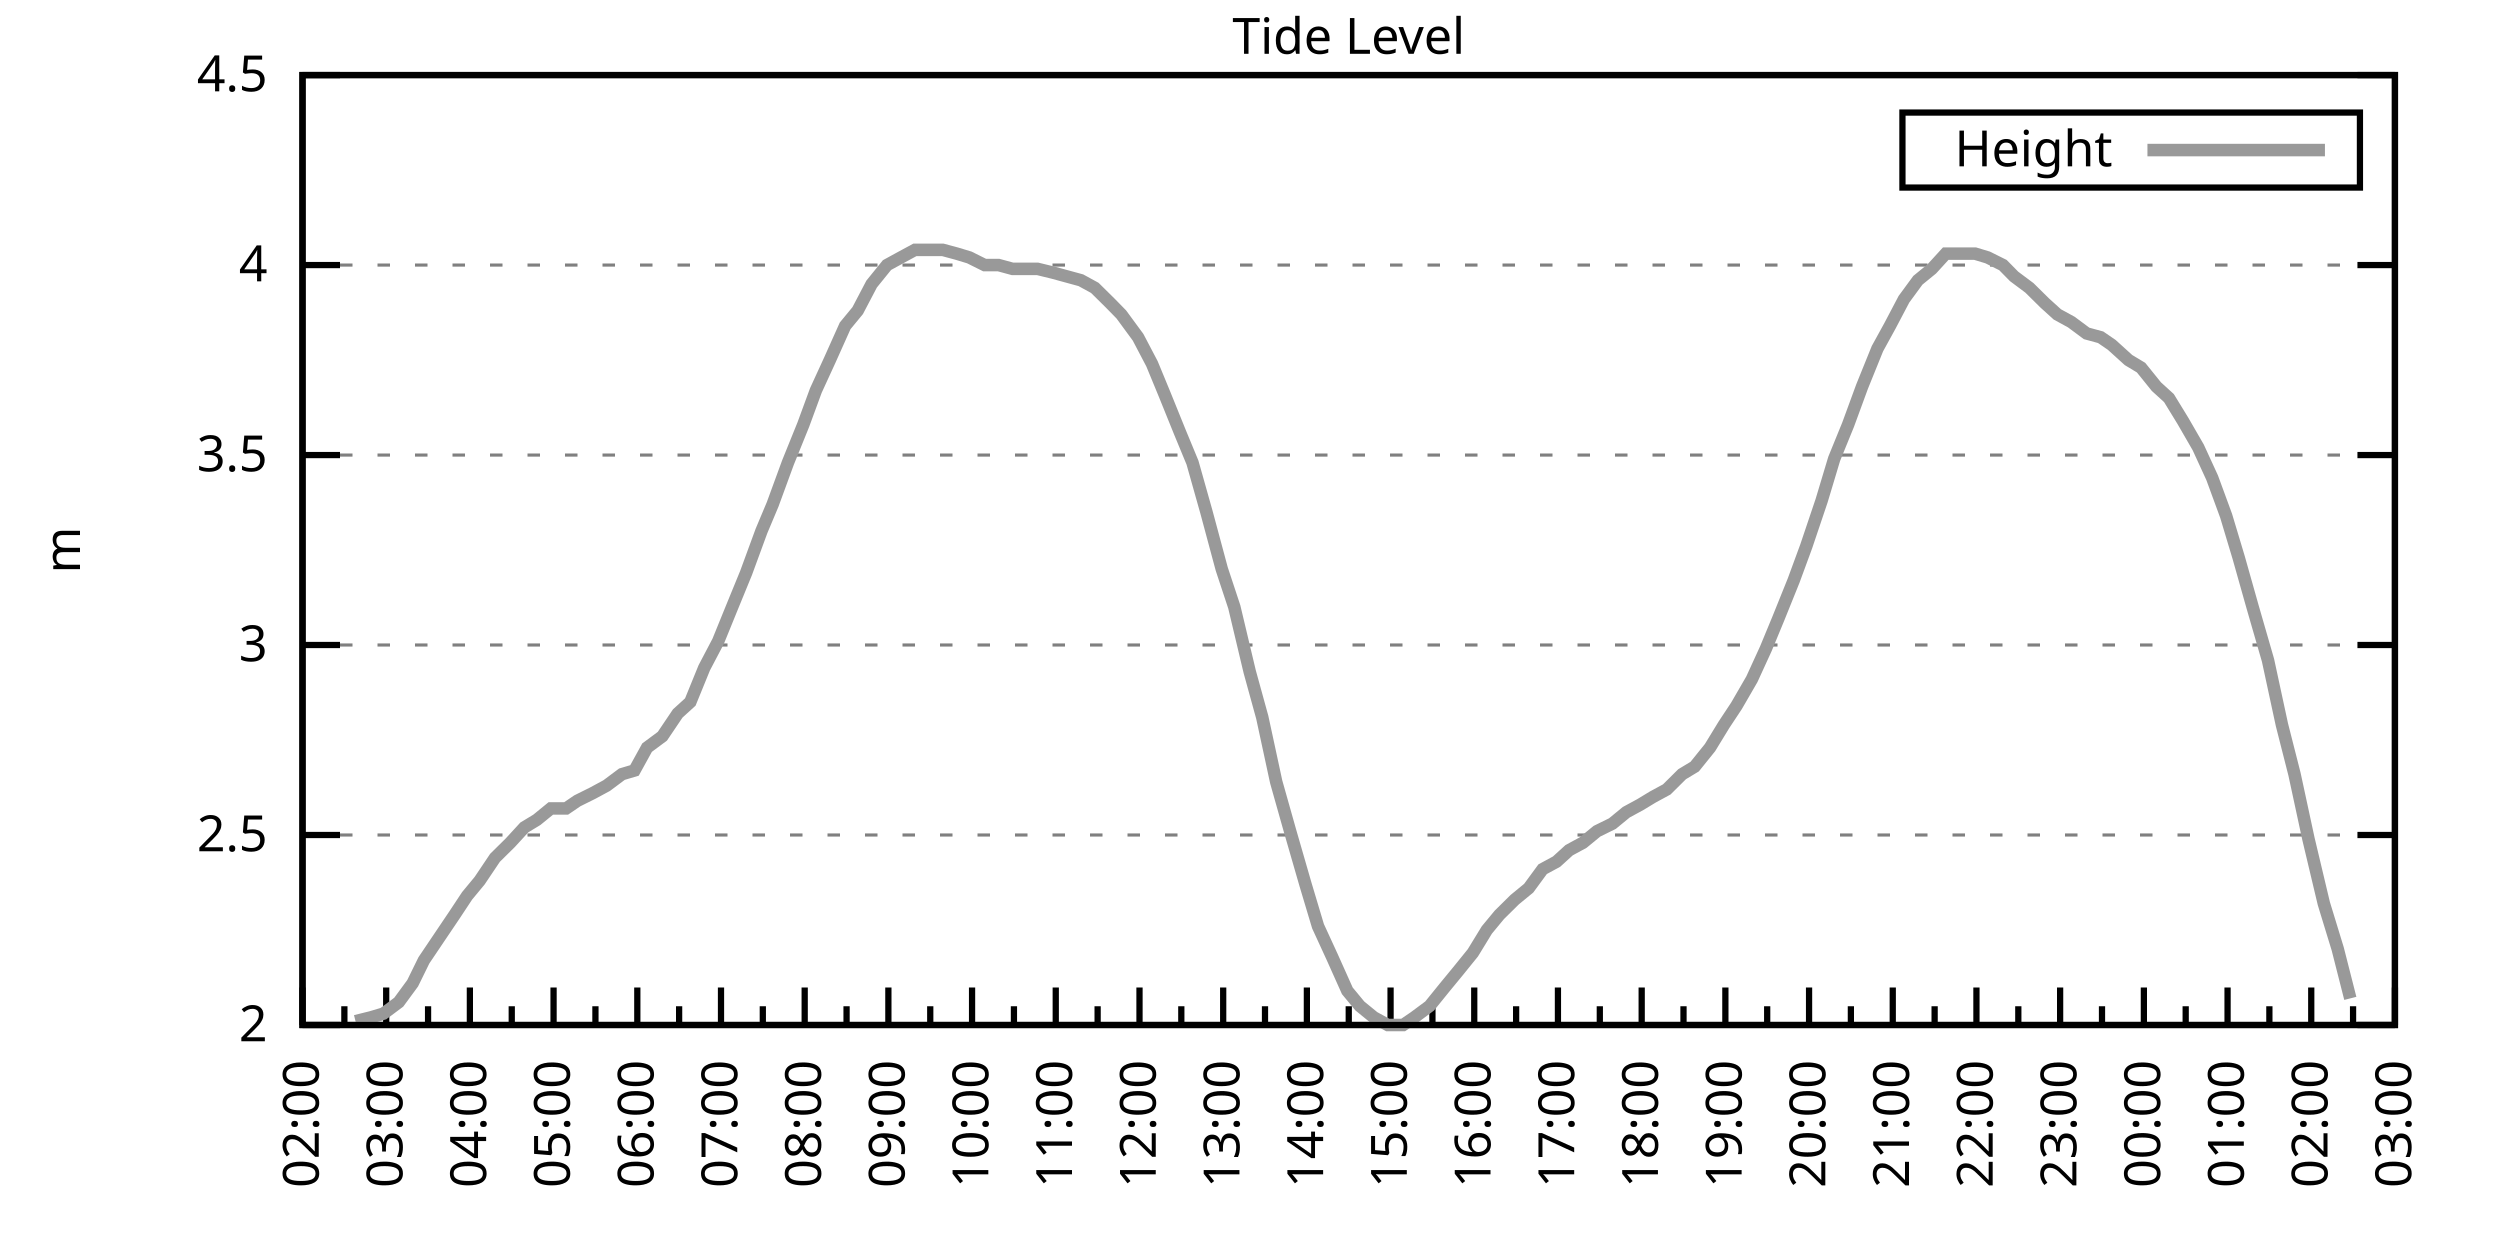
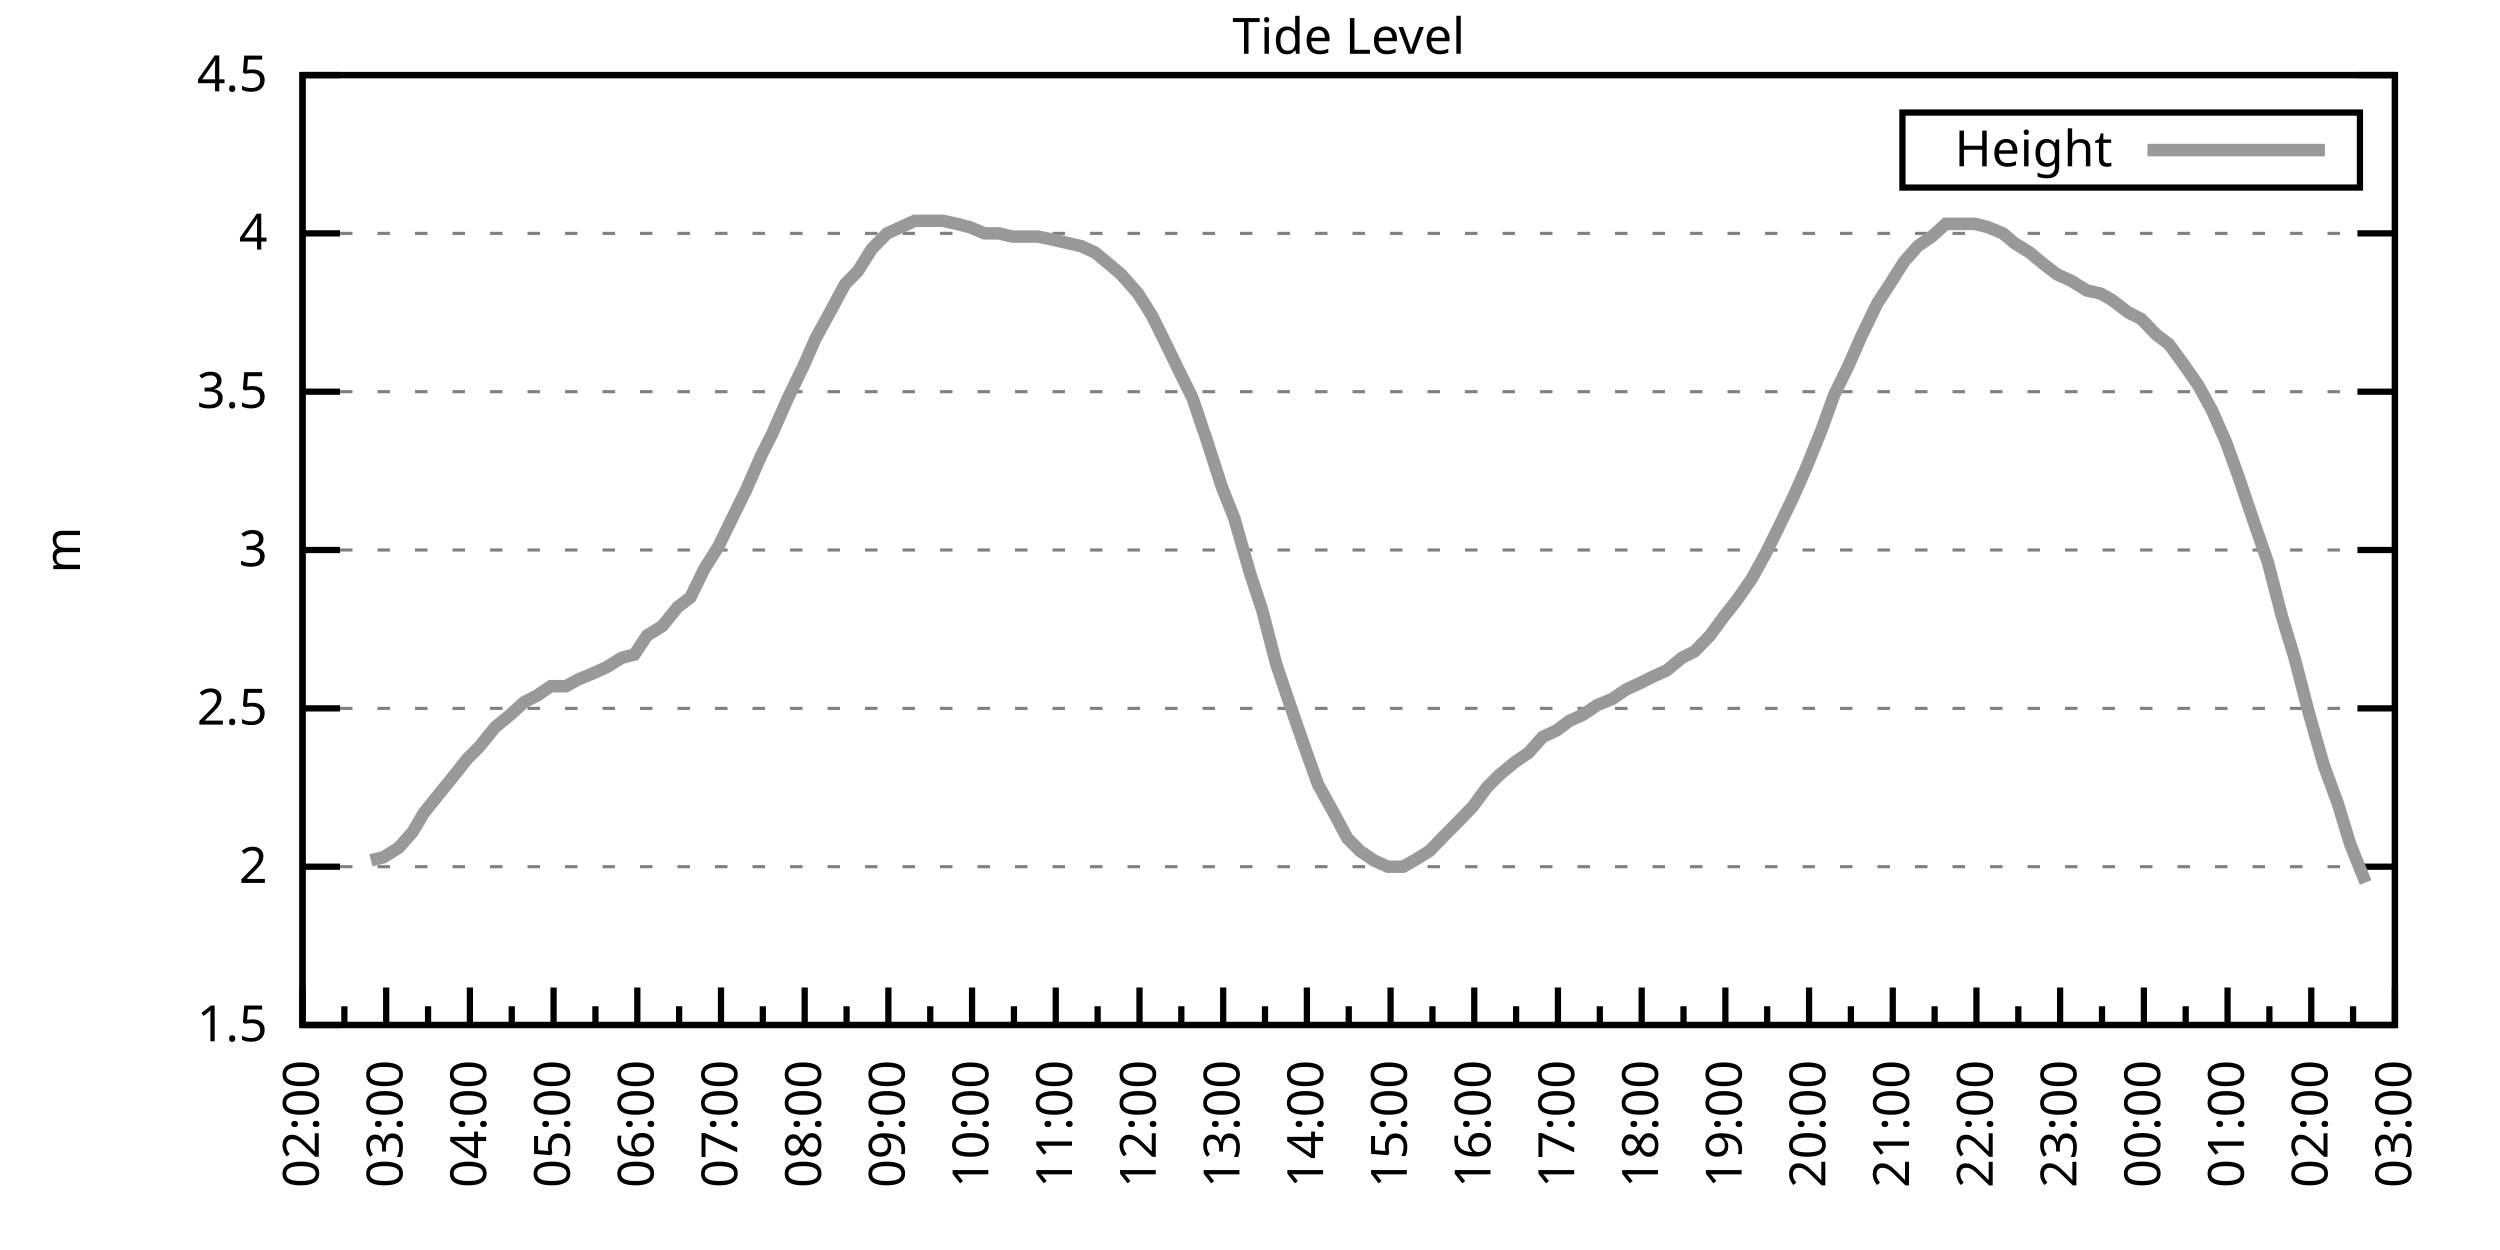
<svg xmlns="http://www.w3.org/2000/svg" xmlns:xlink="http://www.w3.org/1999/xlink" width="400" height="200" viewBox="0 0 400 200">
  <g id="gnuplot_canvas">
    <rect x="0" y="0" width="400" height="200" fill="none" />
    <defs>
      <circle id="gpDot" r="0.5" stroke-width="0.5" stroke="currentColor" />
      <path id="gpPt0" stroke-width="0.333" stroke="currentColor" d="M-1,0 h2 M0,-1 v2" />
      <path id="gpPt1" stroke-width="0.333" stroke="currentColor" d="M-1,-1 L1,1 M1,-1 L-1,1" />
      <path id="gpPt2" stroke-width="0.333" stroke="currentColor" d="M-1,0 L1,0 M0,-1 L0,1 M-1,-1 L1,1 M-1,1 L1,-1" />
      <rect id="gpPt3" stroke-width="0.333" stroke="currentColor" x="-1" y="-1" width="2" height="2" />
      <rect id="gpPt4" stroke-width="0.333" stroke="currentColor" fill="currentColor" x="-1" y="-1" width="2" height="2" />
      <circle id="gpPt5" stroke-width="0.333" stroke="currentColor" cx="0" cy="0" r="1" />
      <use xlink:href="#gpPt5" id="gpPt6" fill="currentColor" stroke="none" />
      <path id="gpPt7" stroke-width="0.333" stroke="currentColor" d="M0,-1.33 L-1.33,0.67 L1.33,0.67 z" />
      <use xlink:href="#gpPt7" id="gpPt8" fill="currentColor" stroke="none" />
      <use xlink:href="#gpPt7" id="gpPt9" stroke="currentColor" transform="rotate(180)" />
      <use xlink:href="#gpPt9" id="gpPt10" fill="currentColor" stroke="none" />
      <use xlink:href="#gpPt3" id="gpPt11" stroke="currentColor" transform="rotate(45)" />
      <use xlink:href="#gpPt11" id="gpPt12" fill="currentColor" stroke="none" />
      <path id="gpPt13" stroke-width="0.333" stroke="currentColor" d="M0,1.330 L1.265,0.411 L0.782,-1.067 L-0.782,-1.076 L-1.265,0.411 z" />
      <use xlink:href="#gpPt13" id="gpPt14" fill="currentColor" stroke="none" />
      <filter id="textbox" filterUnits="objectBoundingBox" x="0" y="0" height="1" width="1">
        <feFlood flood-color="white" flood-opacity="1" result="bgnd" />
        <feComposite in="SourceGraphic" in2="bgnd" operator="atop" />
      </filter>
      <filter id="greybox" filterUnits="objectBoundingBox" x="0" y="0" height="1" width="1">
        <feFlood flood-color="lightgrey" flood-opacity="1" result="grey" />
        <feComposite in="SourceGraphic" in2="grey" operator="atop" />
      </filter>
    </defs>
    <g fill="none" color="white" stroke="currentColor" stroke-width="1.00" stroke-linecap="butt" stroke-linejoin="miter">
</g>
    <g fill="none" color="black" stroke="currentColor" stroke-width="1.00" stroke-linecap="butt" stroke-linejoin="miter">
      <g stroke="none" shape-rendering="crispEdges">
        <polygon fill="rgb(255, 255, 255)" points="48.40,164.00 383.18,164.00 383.18,12.02 48.40,12.02 " />
      </g>
    </g>
    <g fill="none" color="black" stroke="currentColor" stroke-width="1.00" stroke-linecap="butt" stroke-linejoin="miter">
</g>
    <g fill="none" color="black" stroke="black" stroke-width="0.50" stroke-linecap="butt" stroke-linejoin="miter">
</g>
    <g fill="none" color="gray" stroke="currentColor" stroke-width="0.50" stroke-linecap="butt" stroke-linejoin="miter">
      <path stroke="gray" stroke-dasharray="2,4" class="gridline" d="M48.40,164.00 L383.19,164.00  " />
    </g>
    <g fill="none" color="gray" stroke="gray" stroke-width="1.00" stroke-linecap="butt" stroke-linejoin="miter">
</g>
    <g fill="none" color="black" stroke="currentColor" stroke-width="1.00" stroke-linecap="butt" stroke-linejoin="miter">
      <path stroke="black" d="M48.40,164.00 L54.40,164.00 M383.19,164.00 L377.19,164.00  " />
      <g transform="translate(42.80,166.60)" stroke="none" fill="black" font-family="Sans" font-size="8.00" text-anchor="end">
        <text>
+           <tspan font-family="Sans"> 1.5</tspan>
+         </text>
+       </g>
+     </g>
+     <g fill="none" color="black" stroke="currentColor" stroke-width="1.00" stroke-linecap="butt" stroke-linejoin="miter">
+ </g>
+     <g fill="none" color="black" stroke="black" stroke-width="0.50" stroke-linecap="butt" stroke-linejoin="miter">
+ </g>
+     <g fill="none" color="gray" stroke="currentColor" stroke-width="0.50" stroke-linecap="butt" stroke-linejoin="miter">
+       <path stroke="gray" stroke-dasharray="2,4" class="gridline" d="M48.40,138.67 L383.19,138.67  " />
+     </g>
+     <g fill="none" color="gray" stroke="gray" stroke-width="1.00" stroke-linecap="butt" stroke-linejoin="miter">
+ </g>
+     <g fill="none" color="black" stroke="currentColor" stroke-width="1.00" stroke-linecap="butt" stroke-linejoin="miter">
+       <path stroke="black" d="M48.40,138.67 L54.40,138.67 M383.19,138.67 L377.19,138.67  " />
+       <g transform="translate(42.80,141.27)" stroke="none" fill="black" font-family="Sans" font-size="8.00" text-anchor="end">
+         <text>
          <tspan font-family="Sans"> 2</tspan>
        </text>
      </g>
    </g>
    <g fill="none" color="black" stroke="currentColor" stroke-width="1.00" stroke-linecap="butt" stroke-linejoin="miter">
</g>
    <g fill="none" color="black" stroke="black" stroke-width="0.50" stroke-linecap="butt" stroke-linejoin="miter">
</g>
    <g fill="none" color="gray" stroke="currentColor" stroke-width="0.50" stroke-linecap="butt" stroke-linejoin="miter">
-       <path stroke="gray" stroke-dasharray="2,4" class="gridline" d="M48.40,133.60 L383.19,133.60  " />
-     </g>
-     <g fill="none" color="gray" stroke="gray" stroke-width="1.00" stroke-linecap="butt" stroke-linejoin="miter">
- </g>
-     <g fill="none" color="black" stroke="currentColor" stroke-width="1.00" stroke-linecap="butt" stroke-linejoin="miter">
-       <path stroke="black" d="M48.40,133.60 L54.40,133.60 M383.19,133.60 L377.19,133.60  " />
-       <g transform="translate(42.80,136.20)" stroke="none" fill="black" font-family="Sans" font-size="8.00" text-anchor="end">
+       <path stroke="gray" stroke-dasharray="2,4" class="gridline" d="M48.40,113.34 L383.19,113.34  " />
+     </g>
+     <g fill="none" color="gray" stroke="gray" stroke-width="1.00" stroke-linecap="butt" stroke-linejoin="miter">
+ </g>
+     <g fill="none" color="black" stroke="currentColor" stroke-width="1.00" stroke-linecap="butt" stroke-linejoin="miter">
+       <path stroke="black" d="M48.40,113.34 L54.40,113.34 M383.19,113.34 L377.19,113.34  " />
+       <g transform="translate(42.80,115.94)" stroke="none" fill="black" font-family="Sans" font-size="8.00" text-anchor="end">
        <text>
          <tspan font-family="Sans"> 2.5</tspan>
        </text>
      </g>
    </g>
    <g fill="none" color="black" stroke="currentColor" stroke-width="1.00" stroke-linecap="butt" stroke-linejoin="miter">
</g>
    <g fill="none" color="black" stroke="black" stroke-width="0.50" stroke-linecap="butt" stroke-linejoin="miter">
</g>
    <g fill="none" color="gray" stroke="currentColor" stroke-width="0.50" stroke-linecap="butt" stroke-linejoin="miter">
-       <path stroke="gray" stroke-dasharray="2,4" class="gridline" d="M48.40,103.20 L383.19,103.20  " />
-     </g>
-     <g fill="none" color="gray" stroke="gray" stroke-width="1.00" stroke-linecap="butt" stroke-linejoin="miter">
- </g>
-     <g fill="none" color="black" stroke="currentColor" stroke-width="1.00" stroke-linecap="butt" stroke-linejoin="miter">
-       <path stroke="black" d="M48.40,103.20 L54.40,103.20 M383.19,103.20 L377.19,103.20  " />
-       <g transform="translate(42.80,105.80)" stroke="none" fill="black" font-family="Sans" font-size="8.00" text-anchor="end">
+       <path stroke="gray" stroke-dasharray="2,4" class="gridline" d="M48.40,88.00 L383.19,88.00  " />
+     </g>
+     <g fill="none" color="gray" stroke="gray" stroke-width="1.00" stroke-linecap="butt" stroke-linejoin="miter">
+ </g>
+     <g fill="none" color="black" stroke="currentColor" stroke-width="1.00" stroke-linecap="butt" stroke-linejoin="miter">
+       <path stroke="black" d="M48.40,88.00 L54.40,88.00 M383.19,88.00 L377.19,88.00  " />
+       <g transform="translate(42.80,90.60)" stroke="none" fill="black" font-family="Sans" font-size="8.00" text-anchor="end">
        <text>
          <tspan font-family="Sans"> 3</tspan>
        </text>
      </g>
    </g>
    <g fill="none" color="black" stroke="currentColor" stroke-width="1.00" stroke-linecap="butt" stroke-linejoin="miter">
</g>
    <g fill="none" color="black" stroke="black" stroke-width="0.50" stroke-linecap="butt" stroke-linejoin="miter">
</g>
    <g fill="none" color="gray" stroke="currentColor" stroke-width="0.50" stroke-linecap="butt" stroke-linejoin="miter">
-       <path stroke="gray" stroke-dasharray="2,4" class="gridline" d="M48.40,72.81 L383.19,72.81  " />
-     </g>
-     <g fill="none" color="gray" stroke="gray" stroke-width="1.00" stroke-linecap="butt" stroke-linejoin="miter">
- </g>
-     <g fill="none" color="black" stroke="currentColor" stroke-width="1.00" stroke-linecap="butt" stroke-linejoin="miter">
-       <path stroke="black" d="M48.40,72.81 L54.40,72.81 M383.19,72.81 L377.19,72.81  " />
-       <g transform="translate(42.80,75.41)" stroke="none" fill="black" font-family="Sans" font-size="8.00" text-anchor="end">
+       <path stroke="gray" stroke-dasharray="2,4" class="gridline" d="M48.40,62.67 L383.19,62.67  " />
+     </g>
+     <g fill="none" color="gray" stroke="gray" stroke-width="1.00" stroke-linecap="butt" stroke-linejoin="miter">
+ </g>
+     <g fill="none" color="black" stroke="currentColor" stroke-width="1.00" stroke-linecap="butt" stroke-linejoin="miter">
+       <path stroke="black" d="M48.40,62.67 L54.40,62.67 M383.19,62.67 L377.19,62.67  " />
+       <g transform="translate(42.80,65.27)" stroke="none" fill="black" font-family="Sans" font-size="8.00" text-anchor="end">
        <text>
          <tspan font-family="Sans"> 3.5</tspan>
        </text>
      </g>
    </g>
    <g fill="none" color="black" stroke="currentColor" stroke-width="1.00" stroke-linecap="butt" stroke-linejoin="miter">
</g>
    <g fill="none" color="black" stroke="black" stroke-width="0.50" stroke-linecap="butt" stroke-linejoin="miter">
</g>
    <g fill="none" color="gray" stroke="currentColor" stroke-width="0.50" stroke-linecap="butt" stroke-linejoin="miter">
-       <path stroke="gray" stroke-dasharray="2,4" class="gridline" d="M48.40,42.41 L383.19,42.41  " />
-     </g>
-     <g fill="none" color="gray" stroke="gray" stroke-width="1.00" stroke-linecap="butt" stroke-linejoin="miter">
- </g>
-     <g fill="none" color="black" stroke="currentColor" stroke-width="1.00" stroke-linecap="butt" stroke-linejoin="miter">
-       <path stroke="black" d="M48.40,42.41 L54.40,42.41 M383.19,42.41 L377.19,42.41  " />
-       <g transform="translate(42.80,45.01)" stroke="none" fill="black" font-family="Sans" font-size="8.00" text-anchor="end">
+       <path stroke="gray" stroke-dasharray="2,4" class="gridline" d="M48.40,37.34 L383.19,37.34  " />
+     </g>
+     <g fill="none" color="gray" stroke="gray" stroke-width="1.00" stroke-linecap="butt" stroke-linejoin="miter">
+ </g>
+     <g fill="none" color="black" stroke="currentColor" stroke-width="1.00" stroke-linecap="butt" stroke-linejoin="miter">
+       <path stroke="black" d="M48.40,37.34 L54.40,37.34 M383.19,37.34 L377.19,37.34  " />
+       <g transform="translate(42.80,39.94)" stroke="none" fill="black" font-family="Sans" font-size="8.00" text-anchor="end">
        <text>
          <tspan font-family="Sans"> 4</tspan>
        </text>
      </g>
    </g>
    <g fill="none" color="black" stroke="currentColor" stroke-width="1.00" stroke-linecap="butt" stroke-linejoin="miter">
</g>
    <g fill="none" color="black" stroke="black" stroke-width="0.50" stroke-linecap="butt" stroke-linejoin="miter">
</g>
    <g fill="none" color="gray" stroke="currentColor" stroke-width="0.50" stroke-linecap="butt" stroke-linejoin="miter">
      <path stroke="gray" stroke-dasharray="2,4" class="gridline" d="M48.40,12.01 L383.19,12.01  " />
    </g>
    <g fill="none" color="gray" stroke="gray" stroke-width="1.00" stroke-linecap="butt" stroke-linejoin="miter">
</g>
    <g fill="none" color="black" stroke="currentColor" stroke-width="1.00" stroke-linecap="butt" stroke-linejoin="miter">
      <path stroke="black" d="M48.40,12.01 L54.40,12.01 M383.19,12.01 L377.19,12.01  " />
      <g transform="translate(42.80,14.61)" stroke="none" fill="black" font-family="Sans" font-size="8.00" text-anchor="end">
        <text>
          <tspan font-family="Sans"> 4.5</tspan>
        </text>
      </g>
    </g>
    <g fill="none" color="black" stroke="currentColor" stroke-width="1.00" stroke-linecap="butt" stroke-linejoin="miter">
      <path stroke="black" d="M48.40,164.00 L48.40,158.00  " />
      <g transform="translate(51.00,169.60) rotate(270)" stroke="none" fill="black" font-family="Sans" font-size="8.00" text-anchor="end">
        <text>
          <tspan font-family="Sans">02:00</tspan>
        </text>
      </g>
    </g>
    <g fill="none" color="black" stroke="currentColor" stroke-width="1.00" stroke-linecap="butt" stroke-linejoin="miter">
      <path stroke="black" d="M55.10,164.00 L55.10,161.00 M61.79,164.00 L61.79,158.00  " />
      <g transform="translate(64.39,169.60) rotate(270)" stroke="none" fill="black" font-family="Sans" font-size="8.00" text-anchor="end">
        <text>
          <tspan font-family="Sans">03:00</tspan>
        </text>
      </g>
    </g>
    <g fill="none" color="black" stroke="currentColor" stroke-width="1.00" stroke-linecap="butt" stroke-linejoin="miter">
      <path stroke="black" d="M68.49,164.00 L68.49,161.00 M75.18,164.00 L75.18,158.00  " />
      <g transform="translate(77.78,169.60) rotate(270)" stroke="none" fill="black" font-family="Sans" font-size="8.00" text-anchor="end">
        <text>
          <tspan font-family="Sans">04:00</tspan>
        </text>
      </g>
    </g>
    <g fill="none" color="black" stroke="currentColor" stroke-width="1.00" stroke-linecap="butt" stroke-linejoin="miter">
      <path stroke="black" d="M81.88,164.00 L81.88,161.00 M88.57,164.00 L88.57,158.00  " />
      <g transform="translate(91.17,169.60) rotate(270)" stroke="none" fill="black" font-family="Sans" font-size="8.00" text-anchor="end">
        <text>
          <tspan font-family="Sans">05:00</tspan>
        </text>
      </g>
    </g>
    <g fill="none" color="black" stroke="currentColor" stroke-width="1.00" stroke-linecap="butt" stroke-linejoin="miter">
      <path stroke="black" d="M95.27,164.00 L95.27,161.00 M101.97,164.00 L101.97,158.00  " />
      <g transform="translate(104.57,169.60) rotate(270)" stroke="none" fill="black" font-family="Sans" font-size="8.00" text-anchor="end">
        <text>
          <tspan font-family="Sans">06:00</tspan>
        </text>
      </g>
    </g>
    <g fill="none" color="black" stroke="currentColor" stroke-width="1.00" stroke-linecap="butt" stroke-linejoin="miter">
      <path stroke="black" d="M108.66,164.00 L108.66,161.00 M115.36,164.00 L115.36,158.00  " />
      <g transform="translate(117.96,169.60) rotate(270)" stroke="none" fill="black" font-family="Sans" font-size="8.00" text-anchor="end">
        <text>
          <tspan font-family="Sans">07:00</tspan>
        </text>
      </g>
    </g>
    <g fill="none" color="black" stroke="currentColor" stroke-width="1.00" stroke-linecap="butt" stroke-linejoin="miter">
      <path stroke="black" d="M122.05,164.00 L122.05,161.00 M128.75,164.00 L128.75,158.00  " />
      <g transform="translate(131.35,169.60) rotate(270)" stroke="none" fill="black" font-family="Sans" font-size="8.00" text-anchor="end">
        <text>
          <tspan font-family="Sans">08:00</tspan>
        </text>
      </g>
    </g>
    <g fill="none" color="black" stroke="currentColor" stroke-width="1.00" stroke-linecap="butt" stroke-linejoin="miter">
      <path stroke="black" d="M135.45,164.00 L135.45,161.00 M142.14,164.00 L142.14,158.00  " />
      <g transform="translate(144.74,169.60) rotate(270)" stroke="none" fill="black" font-family="Sans" font-size="8.00" text-anchor="end">
        <text>
          <tspan font-family="Sans">09:00</tspan>
        </text>
      </g>
    </g>
    <g fill="none" color="black" stroke="currentColor" stroke-width="1.00" stroke-linecap="butt" stroke-linejoin="miter">
      <path stroke="black" d="M148.84,164.00 L148.84,161.00 M155.53,164.00 L155.53,158.00  " />
      <g transform="translate(158.13,169.60) rotate(270)" stroke="none" fill="black" font-family="Sans" font-size="8.00" text-anchor="end">
        <text>
          <tspan font-family="Sans">10:00</tspan>
        </text>
      </g>
    </g>
    <g fill="none" color="black" stroke="currentColor" stroke-width="1.00" stroke-linecap="butt" stroke-linejoin="miter">
      <path stroke="black" d="M162.23,164.00 L162.23,161.00 M168.92,164.00 L168.92,158.00  " />
      <g transform="translate(171.52,169.60) rotate(270)" stroke="none" fill="black" font-family="Sans" font-size="8.00" text-anchor="end">
        <text>
          <tspan font-family="Sans">11:00</tspan>
        </text>
      </g>
    </g>
    <g fill="none" color="black" stroke="currentColor" stroke-width="1.00" stroke-linecap="butt" stroke-linejoin="miter">
      <path stroke="black" d="M175.62,164.00 L175.62,161.00 M182.32,164.00 L182.32,158.00  " />
      <g transform="translate(184.92,169.60) rotate(270)" stroke="none" fill="black" font-family="Sans" font-size="8.00" text-anchor="end">
        <text>
          <tspan font-family="Sans">12:00</tspan>
        </text>
      </g>
    </g>
    <g fill="none" color="black" stroke="currentColor" stroke-width="1.00" stroke-linecap="butt" stroke-linejoin="miter">
      <path stroke="black" d="M189.01,164.00 L189.01,161.00 M195.71,164.00 L195.71,158.00  " />
      <g transform="translate(198.31,169.60) rotate(270)" stroke="none" fill="black" font-family="Sans" font-size="8.00" text-anchor="end">
        <text>
          <tspan font-family="Sans">13:00</tspan>
        </text>
      </g>
    </g>
    <g fill="none" color="black" stroke="currentColor" stroke-width="1.00" stroke-linecap="butt" stroke-linejoin="miter">
      <path stroke="black" d="M202.40,164.00 L202.40,161.00 M209.10,164.00 L209.10,158.00  " />
      <g transform="translate(211.70,169.60) rotate(270)" stroke="none" fill="black" font-family="Sans" font-size="8.00" text-anchor="end">
        <text>
          <tspan font-family="Sans">14:00</tspan>
        </text>
      </g>
    </g>
    <g fill="none" color="black" stroke="currentColor" stroke-width="1.00" stroke-linecap="butt" stroke-linejoin="miter">
      <path stroke="black" d="M215.80,164.00 L215.80,161.00 M222.49,164.00 L222.49,158.00  " />
      <g transform="translate(225.09,169.60) rotate(270)" stroke="none" fill="black" font-family="Sans" font-size="8.00" text-anchor="end">
        <text>
          <tspan font-family="Sans">15:00</tspan>
        </text>
      </g>
    </g>
    <g fill="none" color="black" stroke="currentColor" stroke-width="1.00" stroke-linecap="butt" stroke-linejoin="miter">
      <path stroke="black" d="M229.19,164.00 L229.19,161.00 M235.88,164.00 L235.88,158.00  " />
      <g transform="translate(238.48,169.60) rotate(270)" stroke="none" fill="black" font-family="Sans" font-size="8.00" text-anchor="end">
        <text>
          <tspan font-family="Sans">16:00</tspan>
        </text>
      </g>
    </g>
    <g fill="none" color="black" stroke="currentColor" stroke-width="1.00" stroke-linecap="butt" stroke-linejoin="miter">
      <path stroke="black" d="M242.58,164.00 L242.58,161.00 M249.27,164.00 L249.27,158.00  " />
      <g transform="translate(251.87,169.60) rotate(270)" stroke="none" fill="black" font-family="Sans" font-size="8.00" text-anchor="end">
        <text>
          <tspan font-family="Sans">17:00</tspan>
        </text>
      </g>
    </g>
    <g fill="none" color="black" stroke="currentColor" stroke-width="1.00" stroke-linecap="butt" stroke-linejoin="miter">
      <path stroke="black" d="M255.97,164.00 L255.97,161.00 M262.67,164.00 L262.67,158.00  " />
      <g transform="translate(265.27,169.60) rotate(270)" stroke="none" fill="black" font-family="Sans" font-size="8.00" text-anchor="end">
        <text>
          <tspan font-family="Sans">18:00</tspan>
        </text>
      </g>
    </g>
    <g fill="none" color="black" stroke="currentColor" stroke-width="1.00" stroke-linecap="butt" stroke-linejoin="miter">
      <path stroke="black" d="M269.36,164.00 L269.36,161.00 M276.06,164.00 L276.06,158.00  " />
      <g transform="translate(278.66,169.60) rotate(270)" stroke="none" fill="black" font-family="Sans" font-size="8.00" text-anchor="end">
        <text>
          <tspan font-family="Sans">19:00</tspan>
        </text>
      </g>
    </g>
    <g fill="none" color="black" stroke="currentColor" stroke-width="1.00" stroke-linecap="butt" stroke-linejoin="miter">
      <path stroke="black" d="M282.75,164.00 L282.75,161.00 M289.45,164.00 L289.45,158.00  " />
      <g transform="translate(292.05,169.60) rotate(270)" stroke="none" fill="black" font-family="Sans" font-size="8.00" text-anchor="end">
        <text>
          <tspan font-family="Sans">20:00</tspan>
        </text>
      </g>
    </g>
    <g fill="none" color="black" stroke="currentColor" stroke-width="1.00" stroke-linecap="butt" stroke-linejoin="miter">
      <path stroke="black" d="M296.14,164.00 L296.14,161.00 M302.84,164.00 L302.84,158.00  " />
      <g transform="translate(305.44,169.60) rotate(270)" stroke="none" fill="black" font-family="Sans" font-size="8.00" text-anchor="end">
        <text>
          <tspan font-family="Sans">21:00</tspan>
        </text>
      </g>
    </g>
    <g fill="none" color="black" stroke="currentColor" stroke-width="1.00" stroke-linecap="butt" stroke-linejoin="miter">
      <path stroke="black" d="M309.54,164.00 L309.54,161.00 M316.23,164.00 L316.23,158.00  " />
      <g transform="translate(318.83,169.60) rotate(270)" stroke="none" fill="black" font-family="Sans" font-size="8.00" text-anchor="end">
        <text>
          <tspan font-family="Sans">22:00</tspan>
        </text>
      </g>
    </g>
    <g fill="none" color="black" stroke="currentColor" stroke-width="1.00" stroke-linecap="butt" stroke-linejoin="miter">
      <path stroke="black" d="M322.93,164.00 L322.93,161.00 M329.62,164.00 L329.62,158.00  " />
      <g transform="translate(332.22,169.60) rotate(270)" stroke="none" fill="black" font-family="Sans" font-size="8.00" text-anchor="end">
        <text>
          <tspan font-family="Sans">23:00</tspan>
        </text>
      </g>
    </g>
    <g fill="none" color="black" stroke="currentColor" stroke-width="1.00" stroke-linecap="butt" stroke-linejoin="miter">
      <path stroke="black" d="M336.32,164.00 L336.32,161.00 M343.02,164.00 L343.02,158.00  " />
      <g transform="translate(345.62,169.60) rotate(270)" stroke="none" fill="black" font-family="Sans" font-size="8.00" text-anchor="end">
        <text>
          <tspan font-family="Sans">00:00</tspan>
        </text>
      </g>
    </g>
    <g fill="none" color="black" stroke="currentColor" stroke-width="1.00" stroke-linecap="butt" stroke-linejoin="miter">
      <path stroke="black" d="M349.71,164.00 L349.71,161.00 M356.41,164.00 L356.41,158.00  " />
      <g transform="translate(359.01,169.60) rotate(270)" stroke="none" fill="black" font-family="Sans" font-size="8.00" text-anchor="end">
        <text>
          <tspan font-family="Sans">01:00</tspan>
        </text>
      </g>
    </g>
    <g fill="none" color="black" stroke="currentColor" stroke-width="1.00" stroke-linecap="butt" stroke-linejoin="miter">
      <path stroke="black" d="M363.10,164.00 L363.10,161.00 M369.80,164.00 L369.80,158.00  " />
      <g transform="translate(372.40,169.60) rotate(270)" stroke="none" fill="black" font-family="Sans" font-size="8.00" text-anchor="end">
        <text>
          <tspan font-family="Sans">02:00</tspan>
        </text>
      </g>
    </g>
    <g fill="none" color="black" stroke="currentColor" stroke-width="1.00" stroke-linecap="butt" stroke-linejoin="miter">
      <path stroke="black" d="M376.49,164.00 L376.49,161.00 M383.19,164.00 L383.19,158.00  " />
      <g transform="translate(385.79,169.60) rotate(270)" stroke="none" fill="black" font-family="Sans" font-size="8.00" text-anchor="end">
        <text>
          <tspan font-family="Sans">03:00</tspan>
        </text>
      </g>
    </g>
    <g fill="none" color="black" stroke="currentColor" stroke-width="1.00" stroke-linecap="butt" stroke-linejoin="miter">
</g>
    <g fill="none" color="black" stroke="currentColor" stroke-width="1.00" stroke-linecap="butt" stroke-linejoin="miter">
      <path stroke="black" d="M48.40,12.01 L48.40,164.00 L383.19,164.00 L383.19,12.01 L48.40,12.01 Z  " />
    </g>
    <g fill="none" color="black" stroke="currentColor" stroke-width="1.00" stroke-linecap="butt" stroke-linejoin="miter">
      <g transform="translate(12.80,88.01) rotate(270)" stroke="none" fill="black" font-family="Sans" font-size="8.00" text-anchor="middle">
        <text>
          <tspan font-family="Sans">m</tspan>
        </text>
      </g>
    </g>
    <g fill="none" color="black" stroke="currentColor" stroke-width="1.00" stroke-linecap="butt" stroke-linejoin="miter">
</g>
    <g fill="none" color="black" stroke="currentColor" stroke-width="1.00" stroke-linecap="butt" stroke-linejoin="miter">
      <path stroke="black" d="M304.39,30.01 L304.39,18.01 L377.59,18.01 L377.59,30.01 L304.39,30.01 Z  " />
    </g>
    <g id="Tide_level_plot_1">
      <g fill="none" color="white" stroke="black" stroke-width="2.00" stroke-linecap="butt" stroke-linejoin="miter">
</g>
      <g fill="none" color="black" stroke="currentColor" stroke-width="2.00" stroke-linecap="butt" stroke-linejoin="miter">
        <g transform="translate(337.99,26.61)" stroke="none" fill="black" font-family="Sans" font-size="8.00" text-anchor="end">
          <text>
            <tspan font-family="Sans">Height</tspan>
          </text>
        </g>
      </g>
      <g fill="none" color="black" stroke="currentColor" stroke-width="2.00" stroke-linecap="butt" stroke-linejoin="miter">
-         <path stroke="rgb(153, 153, 153)" d="M343.59,24.01 L371.99,24.01 M56.88,163.39 L59.34,162.78 L61.35,162.18 L63.80,160.35 L66.03,157.31 L67.82,153.66   L70.27,150.02 L72.73,146.37 L74.74,143.33 L76.75,140.90 L79.20,137.25 L81.66,134.82 L83.89,132.39 L85.90,131.17   L88.13,129.35 L90.58,129.35 L92.37,128.13 L94.82,126.91 L97.06,125.70 L99.51,123.87 L101.52,123.27 L103.53,119.62   L105.98,117.80 L108.44,114.15 L110.45,112.32 L112.68,106.85 L114.91,102.60 L117.14,97.12 L119.38,91.65 L121.83,84.97   L123.62,80.71 L126.07,74.02 L128.53,67.94 L130.54,62.47 L132.77,57.61 L135.22,52.14 L137.23,49.70 L139.46,45.45   L141.92,42.41 L144.15,41.19 L146.38,39.98 L148.39,39.98 L150.85,39.98 L153.08,40.58 L155.09,41.19 L157.54,42.41   L159.77,42.41 L162.01,43.02 L164.01,43.02 L166.02,43.02 L168.48,43.62 L170.71,44.23 L172.94,44.84 L175.17,46.06   L177.63,48.49 L179.41,50.31 L182.09,53.96 L184.32,58.21 L186.33,63.08 L188.79,69.16 L190.80,74.02 L193.03,81.93   L195.48,91.04 L197.49,97.12 L199.95,107.46 L201.96,114.76 L204.19,125.09 L206.42,132.99 L208.88,141.51 L210.88,148.19   L213.12,153.06 L215.57,158.53 L217.58,160.96 L219.81,162.78 L222.04,164.00 L224.50,164.00 L226.29,162.78 L228.74,160.96   L231.20,157.92 L233.20,155.49 L235.66,152.45 L237.89,148.80 L239.90,146.37 L242.36,143.94 L244.59,142.11 L246.82,139.07   L249.05,137.86 L251.06,136.03 L253.29,134.82 L255.52,132.99 L257.98,131.78 L260.21,129.95 L262.44,128.74 L264.45,127.52   L266.68,126.31 L269.14,123.87 L271.15,122.66 L273.60,119.62 L275.83,115.97 L277.84,112.93 L280.30,108.68 L282.53,103.81   L284.54,98.95 L286.99,92.87 L289.00,87.40 L291.46,80.10 L293.47,73.41 L295.70,67.94 L297.93,61.86 L300.39,55.78   L302.39,52.14 L304.63,47.88 L306.86,44.84 L309.09,43.02 L311.32,40.58 L313.55,40.58 L316.01,40.58 L318.02,41.19   L320.47,42.41 L322.26,44.23 L324.71,46.06 L327.17,48.49 L329.18,50.31 L331.41,51.53 L333.86,53.35 L336.10,53.96   L337.88,55.18 L340.56,57.61 L342.57,58.82 L345.02,61.86 L347.03,63.69 L349.26,67.33 L351.72,71.59 L353.95,76.45   L356.18,82.53 L358.19,89.22 L360.42,97.12 L362.88,105.64 L365.11,115.97 L367.12,123.87 L369.35,134.21 L371.81,144.55   L374.04,151.84 L376.05,159.74  " />
+         <path stroke="rgb(153, 153, 153)" d="M343.59,24.01 L371.99,24.01 M59.34,137.66 L61.35,137.15 L63.80,135.63 L66.03,133.10 L67.82,130.06 L70.27,127.02   L72.73,123.98 L74.74,121.44 L76.75,119.42 L79.20,116.38 L81.66,114.35 L83.89,112.32 L85.90,111.31 L88.13,109.79   L90.58,109.79 L92.37,108.78 L94.82,107.76 L97.06,106.75 L99.51,105.23 L101.52,104.72 L103.53,101.68 L105.98,100.16   L108.44,97.12 L110.45,95.60 L112.68,91.04 L114.91,87.50 L117.14,82.94 L119.38,78.38 L121.83,72.81 L123.62,69.26   L126.07,63.69 L128.53,58.62 L130.54,54.06 L132.77,50.01 L135.22,45.45 L137.23,43.42 L139.46,39.87 L141.92,37.34   L144.15,36.33 L146.38,35.32 L148.39,35.32 L150.85,35.32 L153.08,35.82 L155.09,36.33 L157.54,37.34 L159.77,37.34   L162.01,37.85 L164.01,37.85 L166.02,37.85 L168.48,38.35 L170.71,38.86 L172.94,39.37 L175.17,40.38 L177.63,42.41   L179.41,43.93 L182.09,46.97 L184.32,50.51 L186.33,54.57 L188.79,59.63 L190.80,63.69 L193.03,70.27 L195.48,77.87   L197.49,82.94 L199.95,91.55 L201.96,97.63 L204.19,106.24 L206.42,112.83 L208.88,119.92 L210.88,125.50 L213.12,129.55   L215.57,134.11 L217.58,136.14 L219.81,137.66 L222.04,138.67 L224.50,138.67 L226.29,137.66 L228.74,136.14 L231.20,133.60   L233.20,131.58 L235.66,129.04 L237.89,126.00 L239.90,123.98 L242.36,121.95 L244.59,120.43 L246.82,117.90 L249.05,116.88   L251.06,115.36 L253.29,114.35 L255.52,112.83 L257.98,111.82 L260.21,110.30 L262.44,109.28 L264.45,108.27 L266.68,107.26   L269.14,105.23 L271.15,104.22 L273.60,101.68 L275.83,98.64 L277.84,96.11 L280.30,92.56 L282.53,88.51 L284.54,84.46   L286.99,79.39 L289.00,74.83 L291.46,68.75 L293.47,63.18 L295.70,58.62 L297.93,53.55 L300.39,48.49 L302.39,45.45   L304.63,41.90 L306.86,39.37 L309.09,37.85 L311.32,35.82 L313.55,35.82 L316.01,35.82 L318.02,36.33 L320.47,37.34   L322.26,38.86 L324.71,40.38 L327.17,42.41 L329.18,43.93 L331.41,44.94 L333.86,46.46 L336.10,46.97 L337.88,47.98   L340.56,50.01 L342.57,51.02 L345.02,53.55 L347.03,55.07 L349.26,58.11 L351.72,61.66 L353.95,65.71 L356.18,70.78   L358.19,76.35 L360.42,82.94 L362.88,90.03 L365.11,98.64 L367.12,105.23 L369.35,113.84 L371.81,122.46 L374.04,128.54   L376.05,135.12 L378.50,141.20  " />
      </g>
    </g>
    <g fill="none" color="black" stroke="currentColor" stroke-width="2.00" stroke-linecap="butt" stroke-linejoin="miter">
</g>
    <g fill="none" color="black" stroke="black" stroke-width="1.00" stroke-linecap="butt" stroke-linejoin="miter">
</g>
    <g fill="none" color="black" stroke="currentColor" stroke-width="1.00" stroke-linecap="butt" stroke-linejoin="miter">
      <path stroke="black" d="M48.40,12.01 L48.40,164.00 L383.19,164.00 L383.19,12.01 L48.40,12.01 Z  " />
    </g>
    <g fill="none" color="black" stroke="currentColor" stroke-width="1.00" stroke-linecap="butt" stroke-linejoin="miter">
      <g transform="translate(215.79,8.61)" stroke="none" fill="black" font-family="Sans" font-size="8.00" text-anchor="middle">
        <text>
          <tspan font-family="Sans">Tide Level</tspan>
        </text>
      </g>
    </g>
    <g fill="none" color="black" stroke="currentColor" stroke-width="1.00" stroke-linecap="butt" stroke-linejoin="miter">
</g>
  </g>
</svg>
